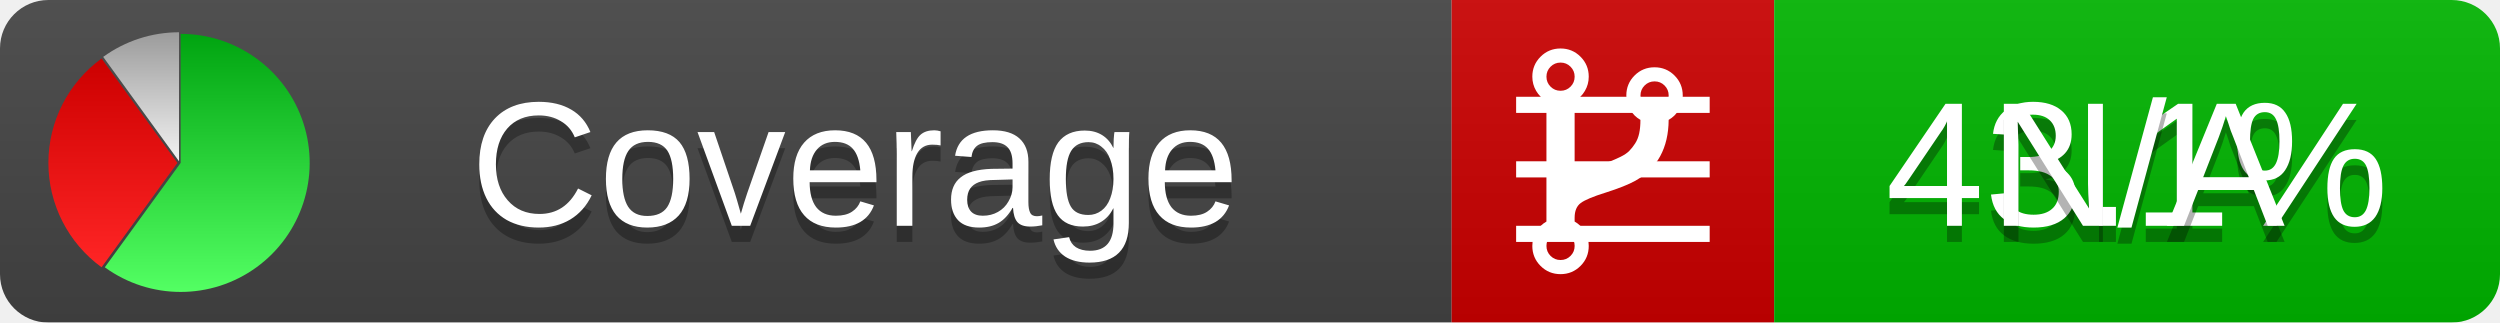
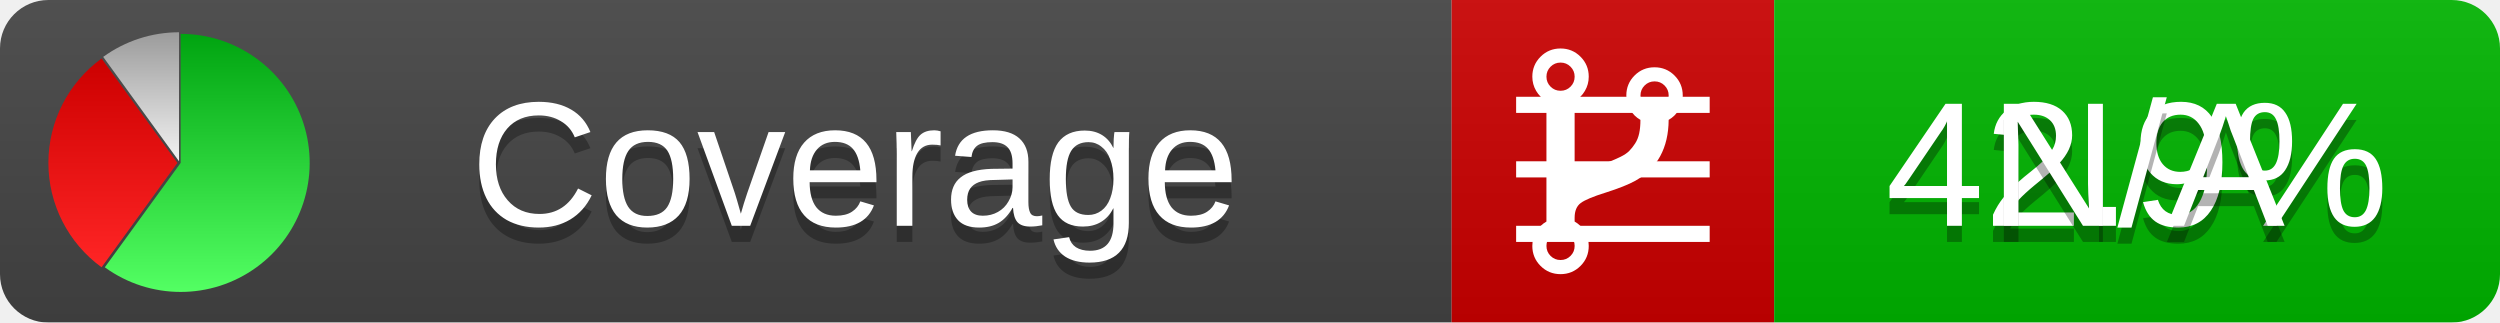
<svg xmlns="http://www.w3.org/2000/svg" xmlns:xlink="http://www.w3.org/1999/xlink" width="155" height="20">
  <style type="text/css">
          
            @keyframes fadeout {
              0 % { visibility: visible; opacity: 1; }
              40% { visibility: visible; opacity: 1; }
              50% { visibility: hidden; opacity: 0; }
              90% { visibility: hidden; opacity: 0; }
              100% { visibility: visible; opacity: 1; }
            }
            @keyframes fadein {
              0% { visibility: hidden; opacity: 0; }
              40% { visibility: hidden; opacity: 0; }
              50% { visibility: visible; opacity: 1; }
              90% { visibility: visible; opacity: 1; }
              100% { visibility: hidden; opacity: 0; }
            }
            .linecoverage {
                animation-duration: 10s;
                animation-name: fadeout;
                animation-iteration-count: infinite;
            }
            .branchcoverage {
                animation-duration: 10s;
                animation-name: fadein;
                animation-iteration-count: infinite;
            }
          
    </style>
  <defs>
    <linearGradient id="gradient" x2="0" y2="100%">
      <stop offset="0" stop-color="#bbb" stop-opacity=".1" />
      <stop offset="1" stop-opacity=".1" />
    </linearGradient>
    <linearGradient id="green" x2="0" y2="100%">
      <stop offset="0" stop-color="#00A410" />
      <stop offset="1" stop-color="#53FF63" />
    </linearGradient>
    <linearGradient id="red" x2="0" y2="100%">
      <stop offset="0" stop-color="#C00" />
      <stop offset="1" stop-color="#FF2525" />
    </linearGradient>
    <linearGradient id="gray" x2="0" y2="100%">
      <stop offset="0" stop-color="#9B9B9B" />
      <stop offset="1" stop-color="#F3F3F3" />
    </linearGradient>
    <mask id="mask">
      <rect width="155" height="20" rx="3" fill="#fff" />
    </mask>
    <g id="icon">
      <path style="fill:url(#green);" d="M205,202.5 l0,-200 a200,200 0 1,1 -117.558,361.803 z" />
      <path style="fill:url(#red);" d="M200,202.5 l-117.558,161.803 a200,200 0 0,1 0,-323.607 z" />
      <path style="fill:url(#gray);" d="M202.5,200 l-117.558,-161.803 a200,200 0 0,1 117.558,-38.196 z" />
    </g>
  </defs>
  <g mask="url(#mask)">
    <rect x="0" y="0" width="90" height="20" fill="#444" />
    <rect x="90" y="0" width="20" height="20" fill="#c00" />
    <rect x="110" y="0" width="45" height="20" fill="#00B600" />
    <rect x="0" y="0" width="155" height="20" fill="url(#gradient)" />
  </g>
  <g>
    <path class="linecoverage" stroke="#fff" d="M94 6.5 h12 M94 10.5 h12 M94 14.5 h12" />
    <path class="branchcoverage" fill="#fff" d="m 97.628,15.247 q 0,-0.364 -0.255,-0.619 -0.255,-0.255 -0.619,-0.255 -0.364,0 -0.619,0.255 -0.255,0.255 -0.255,0.619 0,0.364 0.255,0.619 0.255,0.255 0.619,0.255 0.364,0 0.619,-0.255 0.255,-0.255 0.255,-0.619 z m 0,-10.493 q 0,-0.364 -0.255,-0.619 -0.255,-0.255 -0.619,-0.255 -0.364,0 -0.619,0.255 -0.255,0.255 -0.255,0.619 0,0.364 0.255,0.619 0.255,0.255 0.619,0.255 0.364,0 0.619,-0.255 0.255,-0.255 0.255,-0.619 z m 5.83,1.166 q 0,-0.364 -0.255,-0.619 -0.255,-0.255 -0.619,-0.255 -0.364,0 -0.619,0.255 -0.255,0.255 -0.255,0.619 0,0.364 0.255,0.619 0.255,0.255 0.619,0.255 0.364,0 0.619,-0.255 0.255,-0.255 0.255,-0.619 z m 0.874,0 q 0,0.474 -0.237,0.879 -0.237,0.405 -0.638,0.633 -0.018,2.614 -2.059,3.771 -0.619,0.346 -1.849,0.738 -1.166,0.364 -1.544,0.647 -0.378,0.282 -0.378,0.911 l 0,0.237 q 0.401,0.228 0.638,0.633 0.237,0.405 0.237,0.879 0,0.729 -0.51,1.239 -0.51,0.51 -1.239,0.51 -0.729,0 -1.239,-0.51 -0.51,-0.51 -0.51,-1.239 0,-0.474 0.237,-0.879 0.237,-0.405 0.638,-0.633 l 0,-7.469 q -0.401,-0.228 -0.638,-0.633 -0.237,-0.405 -0.237,-0.879 0,-0.729 0.51,-1.239 0.51,-0.51 1.239,-0.51 0.729,0 1.239,0.51 0.51,0.51 0.51,1.239 0,0.474 -0.237,0.879 -0.237,0.405 -0.638,0.633 l 0,4.527 q 0.492,-0.237 1.403,-0.519 0.501,-0.155 0.797,-0.269 0.296,-0.114 0.642,-0.282 0.346,-0.169 0.537,-0.36 0.191,-0.191 0.369,-0.465 0.178,-0.273 0.255,-0.633 0.077,-0.36 0.077,-0.833 -0.401,-0.228 -0.638,-0.633 -0.237,-0.405 -0.237,-0.879 0,-0.729 0.51,-1.239 0.51,-0.51 1.239,-0.51 0.729,0 1.239,0.51 0.51,0.51 0.51,1.239 z" />
  </g>
  <g fill="#fff" text-anchor="middle" font-family="Verdana,Arial,Geneva,sans-serif" font-size="11">
    <a xlink:href="https://github.com/danielpalme/ReportGenerator" target="_top">
      <use xlink:href="#icon" transform="translate(3,2) scale(.04)" />
    </a>
    <text x="53" y="15" fill="#010101" fill-opacity=".3">Coverage</text>
    <text x="53" y="14" fill="#fff">Coverage</text>
-     <text class="linecoverage" x="132.5" y="15" fill="#010101" fill-opacity=".3">43.1%</text>
-     <text class="linecoverage" x="132.5" y="14">43.1%</text>
+     <text class="linecoverage" x="132.5" y="15" fill="#010101" fill-opacity=".3">42.9%</text>
+     <text class="linecoverage" x="132.5" y="14">42.9%</text>
    <text class="branchcoverage" x="132.5" y="15" fill="#010101" fill-opacity=".3">N/A</text>
    <text class="branchcoverage" x="132.5" y="14">N/A</text>
  </g>
  <g>
    <rect class="linecoverage" x="90" y="0" width="65" height="20" fill-opacity="0" />
    <rect class="branchcoverage" x="90" y="0" width="65" height="20" fill-opacity="0" />
  </g>
</svg>
